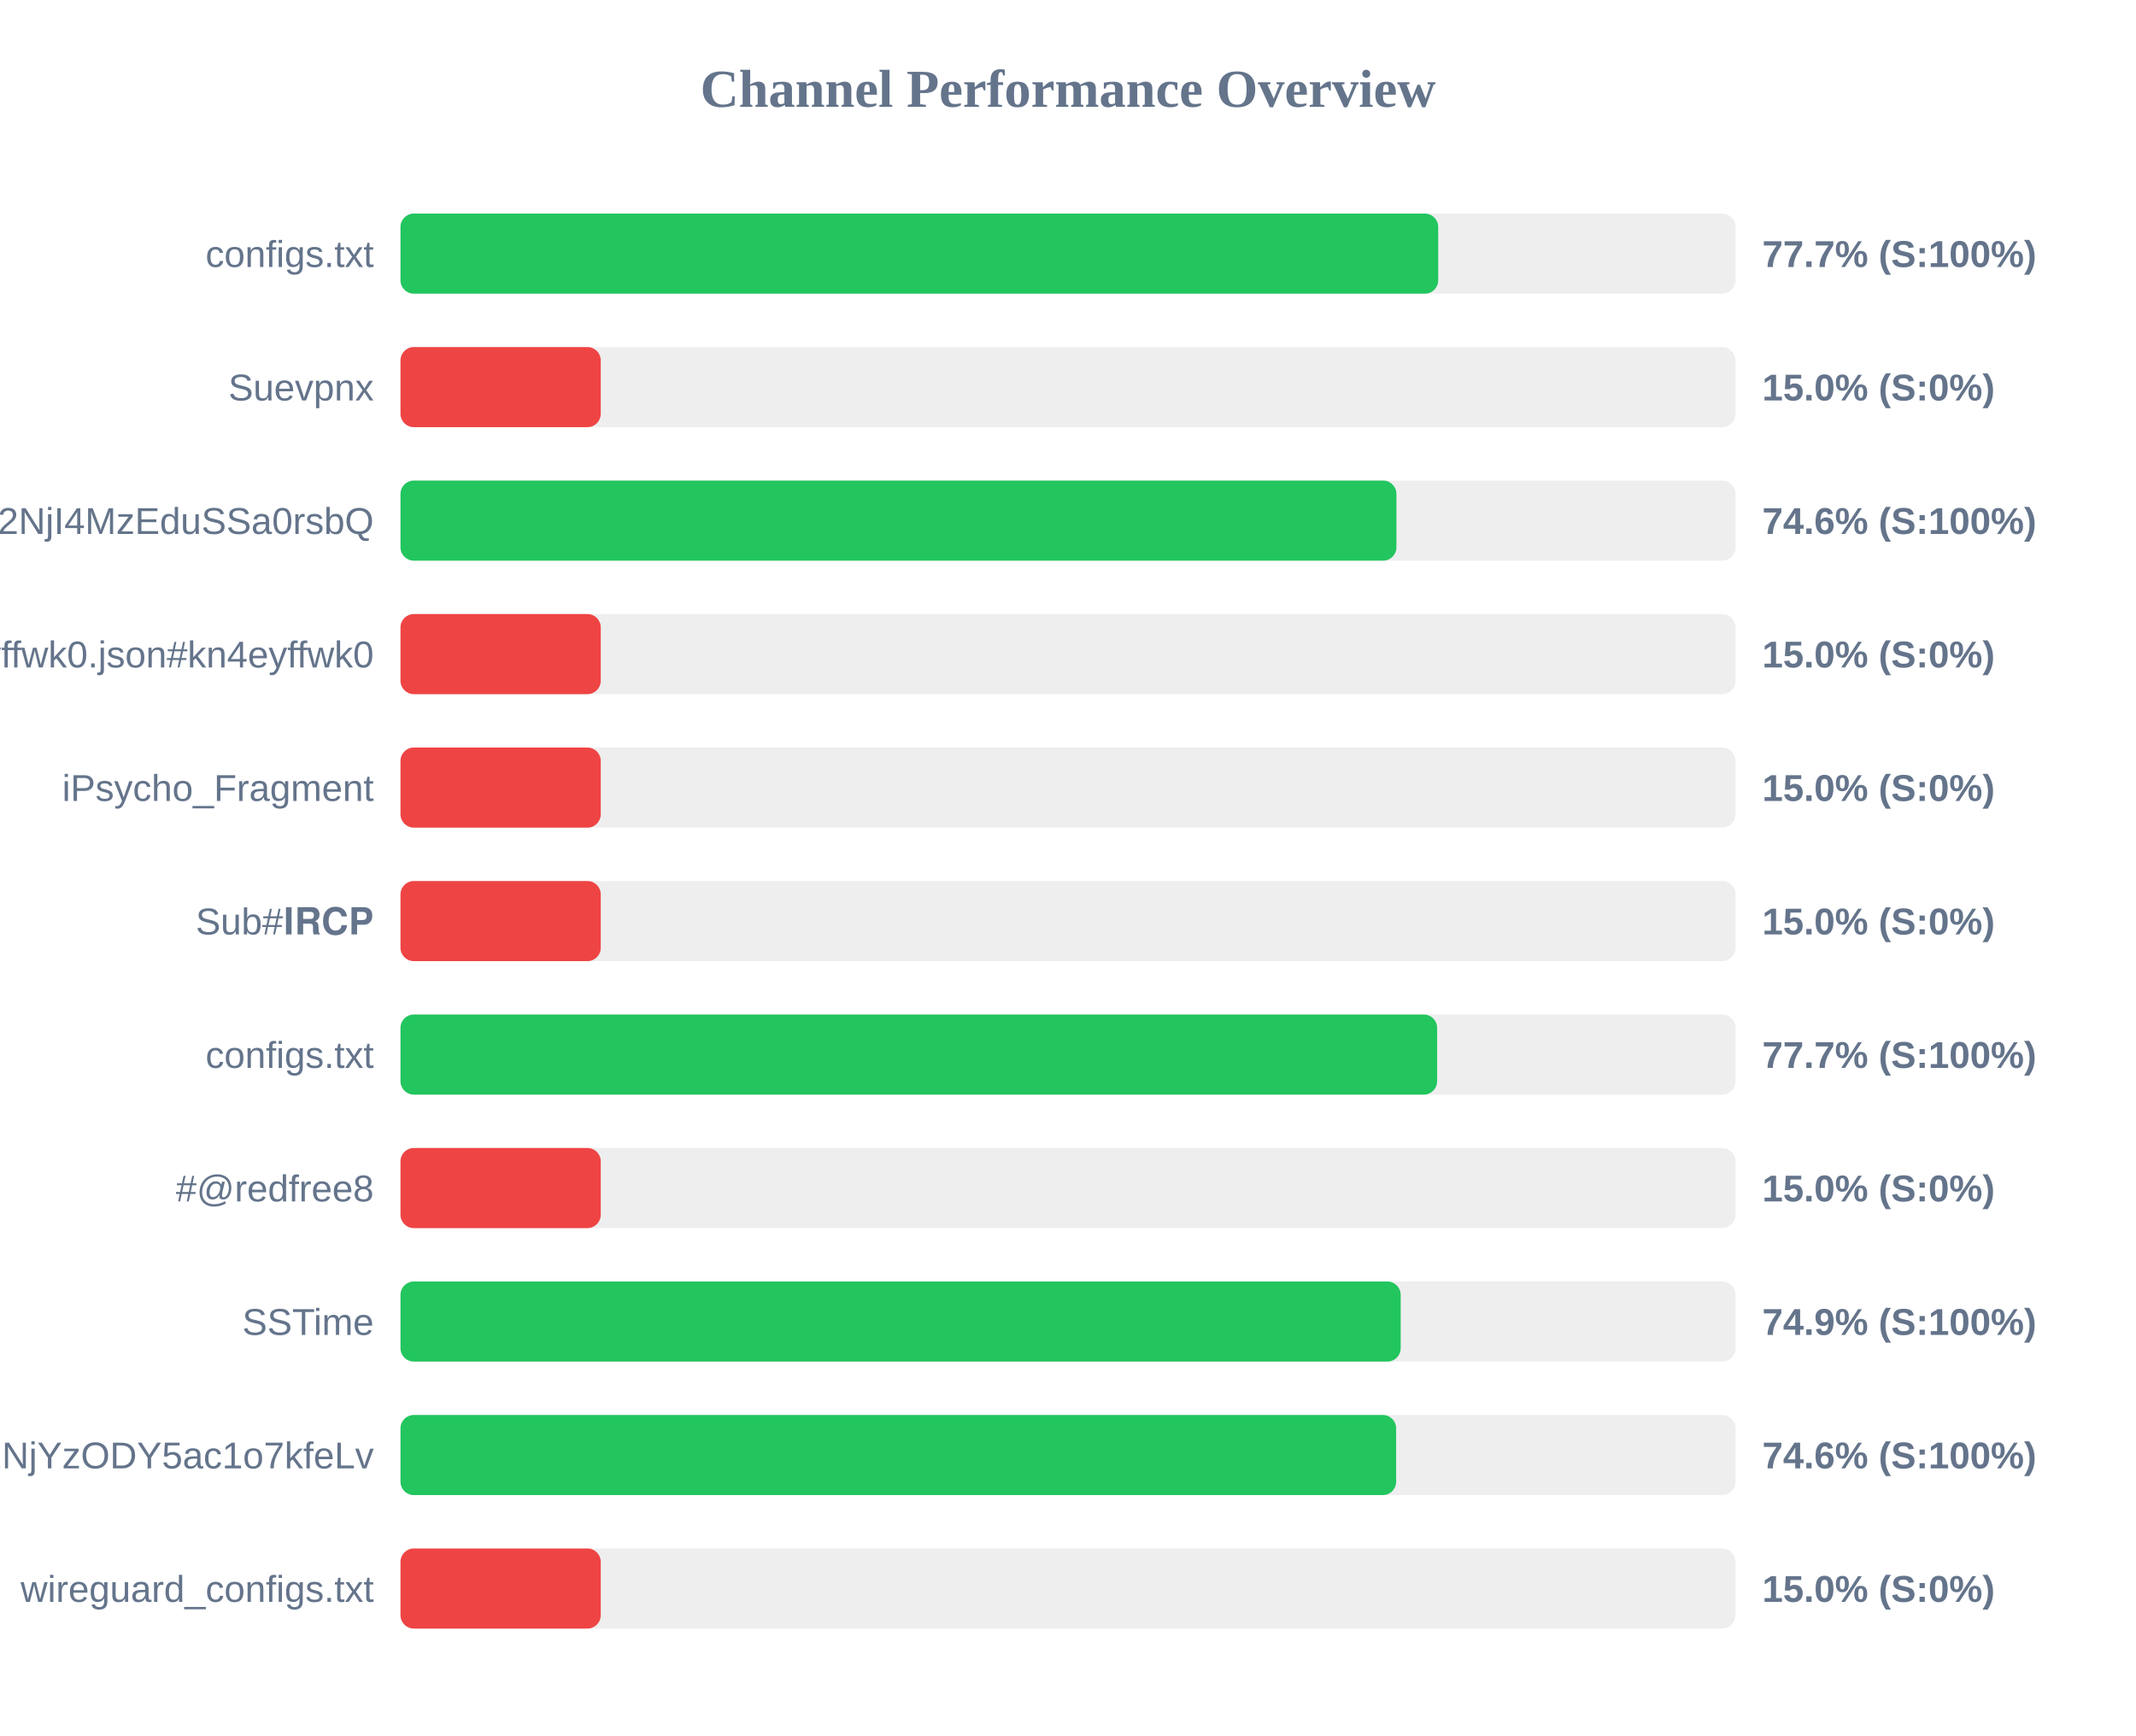
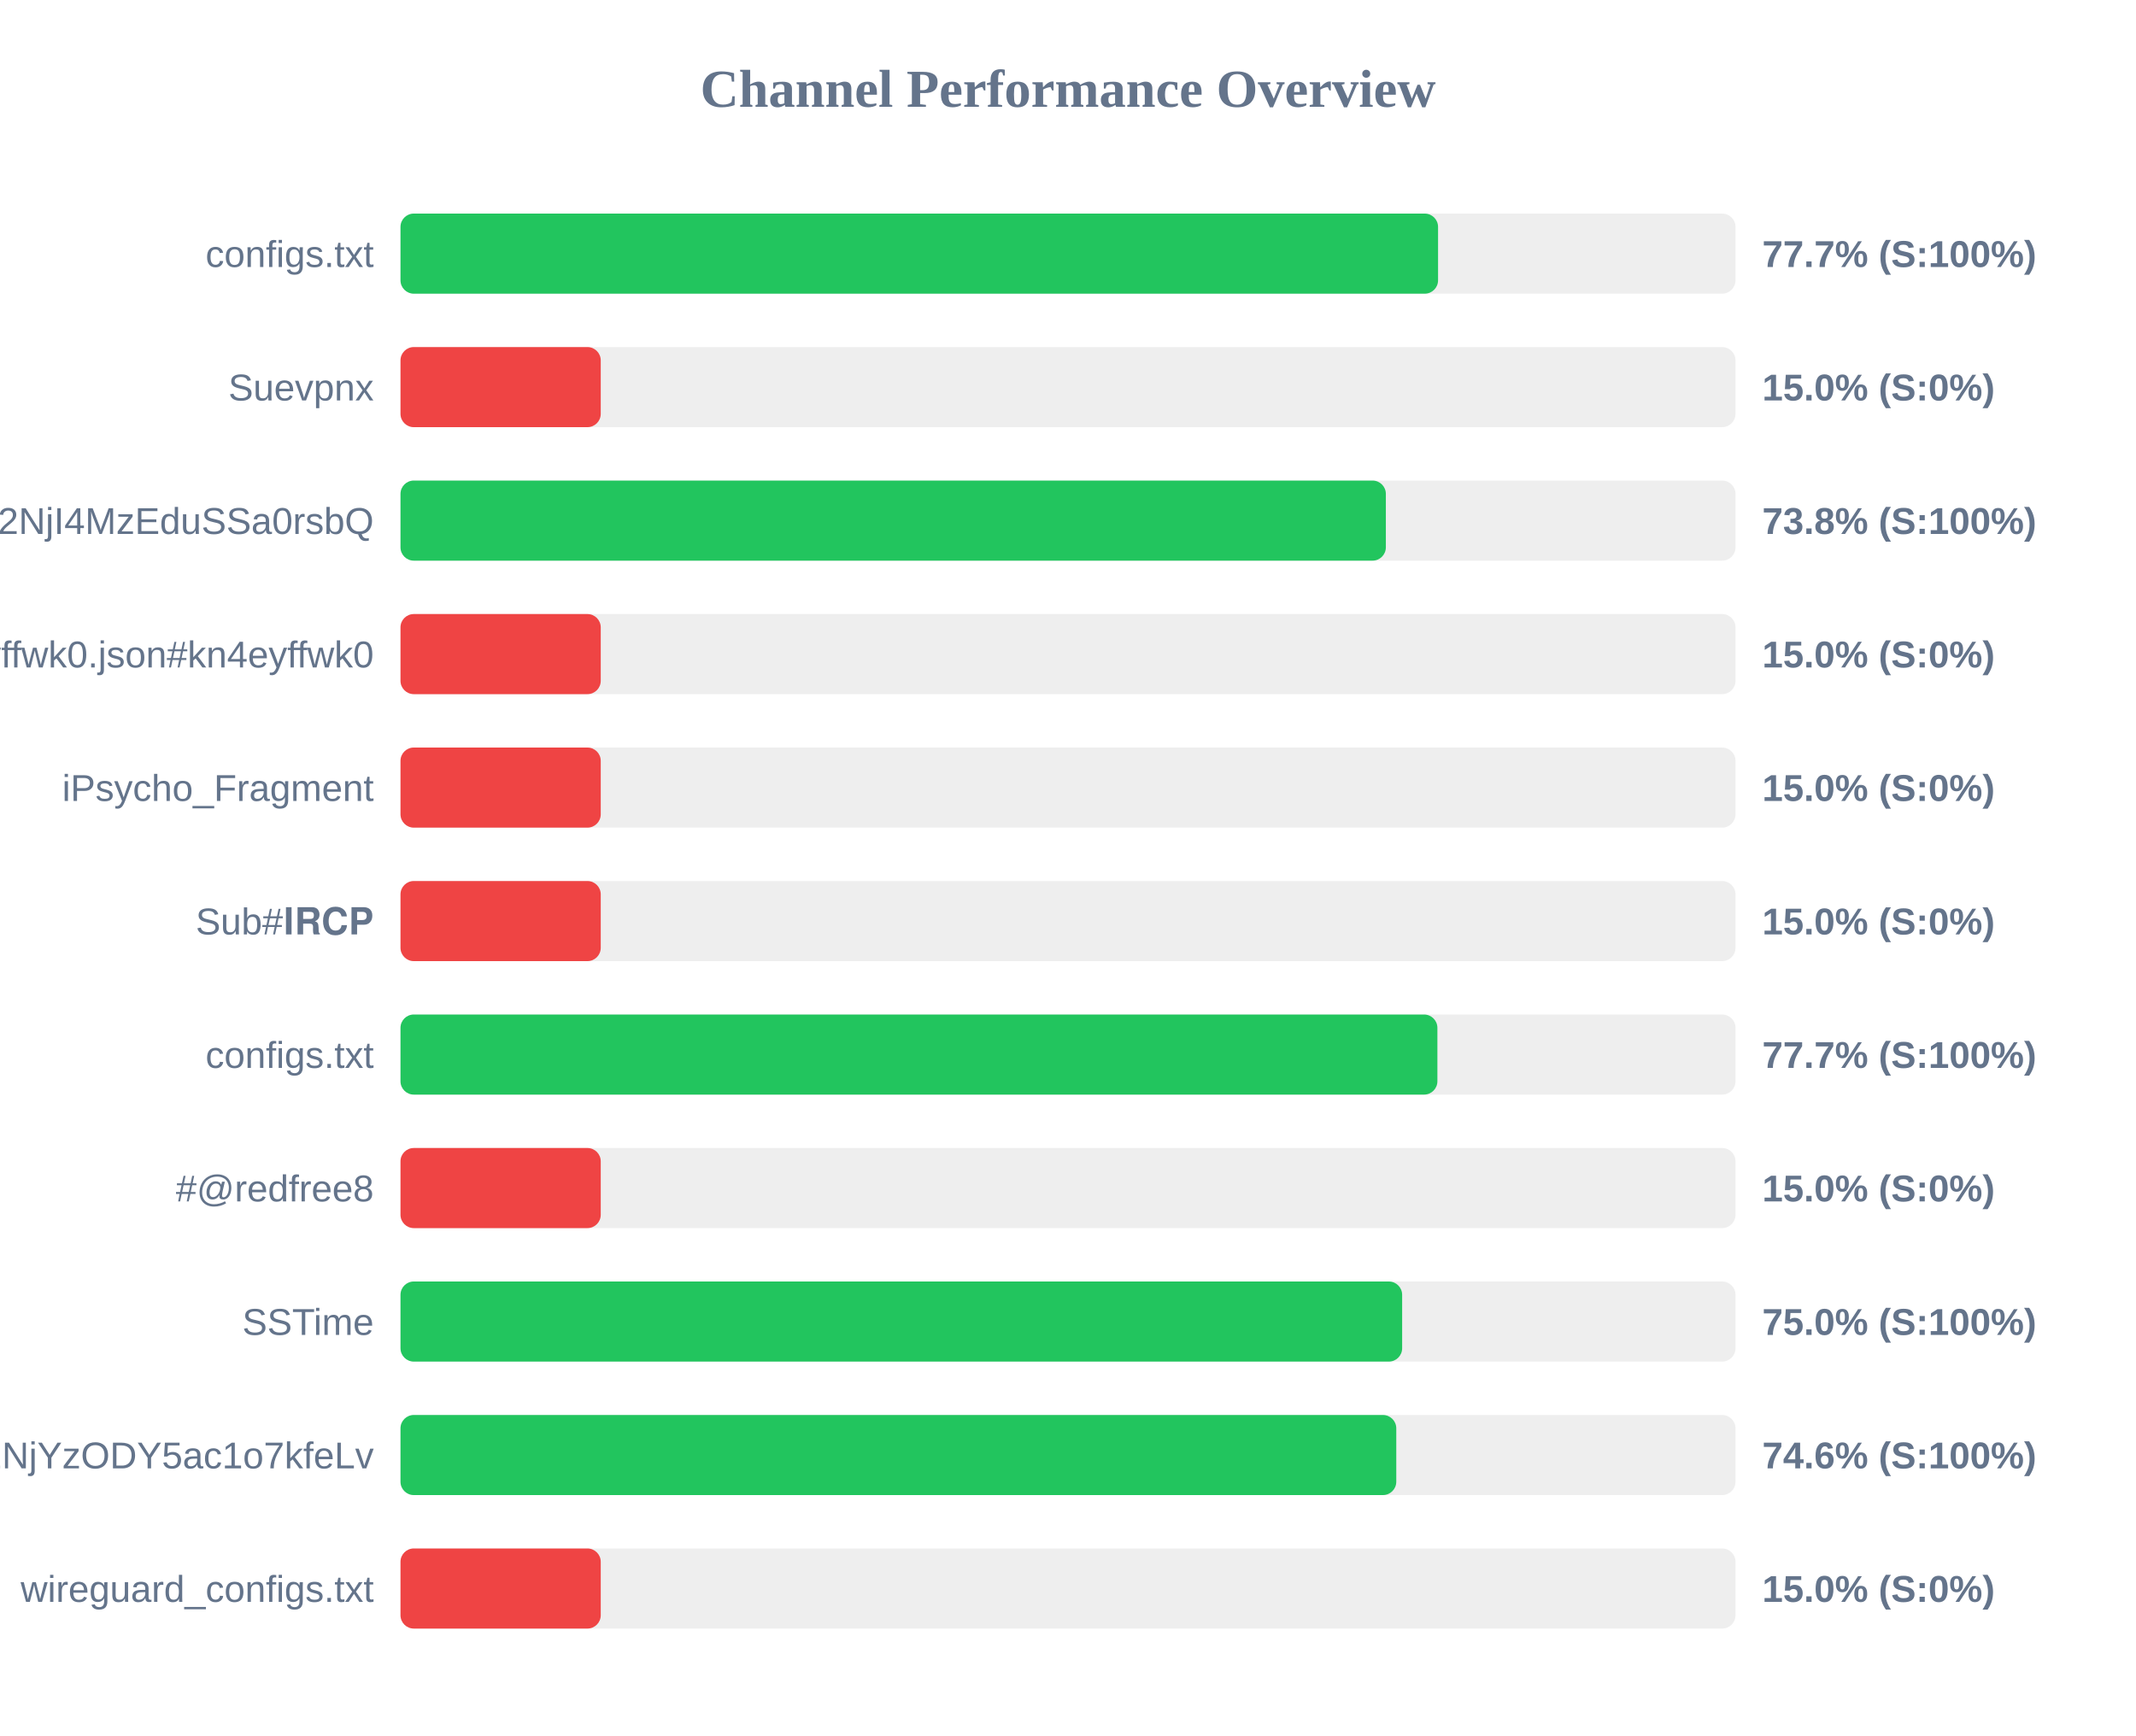
<svg xmlns="http://www.w3.org/2000/svg" width="800" height="650" version="1.1">
  <style>
        .row { font: 14px Arial; fill: #64748b; }
        .score { font: bold 14px Arial; fill: #64748b; }
    </style>
  <text x="400" y="40" text-anchor="middle" font-size="20px" font-weight="bold" fill="#64748b">Channel Performance Overview</text>
  <rect x="150" y="80" width="500" height="30" fill="#eee" rx="5" />
-   <rect x="150" y="80" width="388.65" height="30" fill="#22c55e" rx="5" />
+   <rect x="150" y="80" width="388.6" height="30" fill="#22c55e" rx="5" />
  <text x="140" y="100" text-anchor="end" class="row">configs.txt</text>
  <text x="660" y="100" text-anchor="start" class="score">77.7% (S:100%)</text>
  <rect x="150" y="130" width="500" height="30" fill="#eee" rx="5" />
  <rect x="150" y="130" width="75.0" height="30" fill="#ef4444" rx="5" />
  <text x="140" y="150" text-anchor="end" class="row">Suevpnx</text>
  <text x="660" y="150" text-anchor="start" class="score">15.0% (S:0%)</text>
  <rect x="150" y="180" width="500" height="30" fill="#eee" rx="5" />
-   <rect x="150" y="180" width="373.0" height="30" fill="#22c55e" rx="5" />
+   <rect x="150" y="180" width="369.05" height="30" fill="#22c55e" rx="5" />
  <text x="140" y="200" text-anchor="end" class="row">NTYyMjc2NDA5LDE3NDU2NjI4MzEduSSa0rsbQ</text>
-   <text x="660" y="200" text-anchor="start" class="score">74.6% (S:100%)</text>
+   <text x="660" y="200" text-anchor="start" class="score">73.8% (S:100%)</text>
  <rect x="150" y="230" width="500" height="30" fill="#eee" rx="5" />
  <rect x="150" y="230" width="75.0" height="30" fill="#ef4444" rx="5" />
  <text x="140" y="250" text-anchor="end" class="row">kn4eyffwk0.json#kn4eyffwk0</text>
  <text x="660" y="250" text-anchor="start" class="score">15.0% (S:0%)</text>
  <rect x="150" y="280" width="500" height="30" fill="#eee" rx="5" />
  <rect x="150" y="280" width="75.0" height="30" fill="#ef4444" rx="5" />
  <text x="140" y="300" text-anchor="end" class="row">iPsycho_Fragment</text>
  <text x="660" y="300" text-anchor="start" class="score">15.0% (S:0%)</text>
  <rect x="150" y="330" width="500" height="30" fill="#eee" rx="5" />
  <rect x="150" y="330" width="75.0" height="30" fill="#ef4444" rx="5" />
  <text x="140" y="350" text-anchor="end" class="row">Sub#𝐈𝐑𝐂𝐏</text>
  <text x="660" y="350" text-anchor="start" class="score">15.0% (S:0%)</text>
  <rect x="150" y="380" width="500" height="30" fill="#eee" rx="5" />
-   <rect x="150" y="380" width="388.25" height="30" fill="#22c55e" rx="5" />
+   <rect x="150" y="380" width="388.35" height="30" fill="#22c55e" rx="5" />
  <text x="140" y="400" text-anchor="end" class="row">configs.txt</text>
  <text x="660" y="400" text-anchor="start" class="score">77.7% (S:100%)</text>
  <rect x="150" y="430" width="500" height="30" fill="#eee" rx="5" />
  <rect x="150" y="430" width="75.0" height="30" fill="#ef4444" rx="5" />
  <text x="140" y="450" text-anchor="end" class="row">#@redfree8</text>
  <text x="660" y="450" text-anchor="start" class="score">15.0% (S:0%)</text>
  <rect x="150" y="480" width="500" height="30" fill="#eee" rx="5" />
-   <rect x="150" y="480" width="374.6" height="30" fill="#22c55e" rx="5" />
+   <rect x="150" y="480" width="375.15" height="30" fill="#22c55e" rx="5" />
  <text x="140" y="500" text-anchor="end" class="row">SSTime</text>
-   <text x="660" y="500" text-anchor="start" class="score">74.9% (S:100%)</text>
+   <text x="660" y="500" text-anchor="start" class="score">75.0% (S:100%)</text>
  <rect x="150" y="530" width="500" height="30" fill="#eee" rx="5" />
-   <rect x="150" y="530" width="372.9" height="30" fill="#22c55e" rx="5" />
+   <rect x="150" y="530" width="372.95" height="30" fill="#22c55e" rx="5" />
  <text x="140" y="550" text-anchor="end" class="row">NjE3Mzg1MTE4MywxNzQ1NjYzODY5ac1o7kfeLv</text>
  <text x="660" y="550" text-anchor="start" class="score">74.6% (S:100%)</text>
  <rect x="150" y="580" width="500" height="30" fill="#eee" rx="5" />
  <rect x="150" y="580" width="75.0" height="30" fill="#ef4444" rx="5" />
  <text x="140" y="600" text-anchor="end" class="row">wireguard_configs.txt</text>
  <text x="660" y="600" text-anchor="start" class="score">15.0% (S:0%)</text>
</svg>
